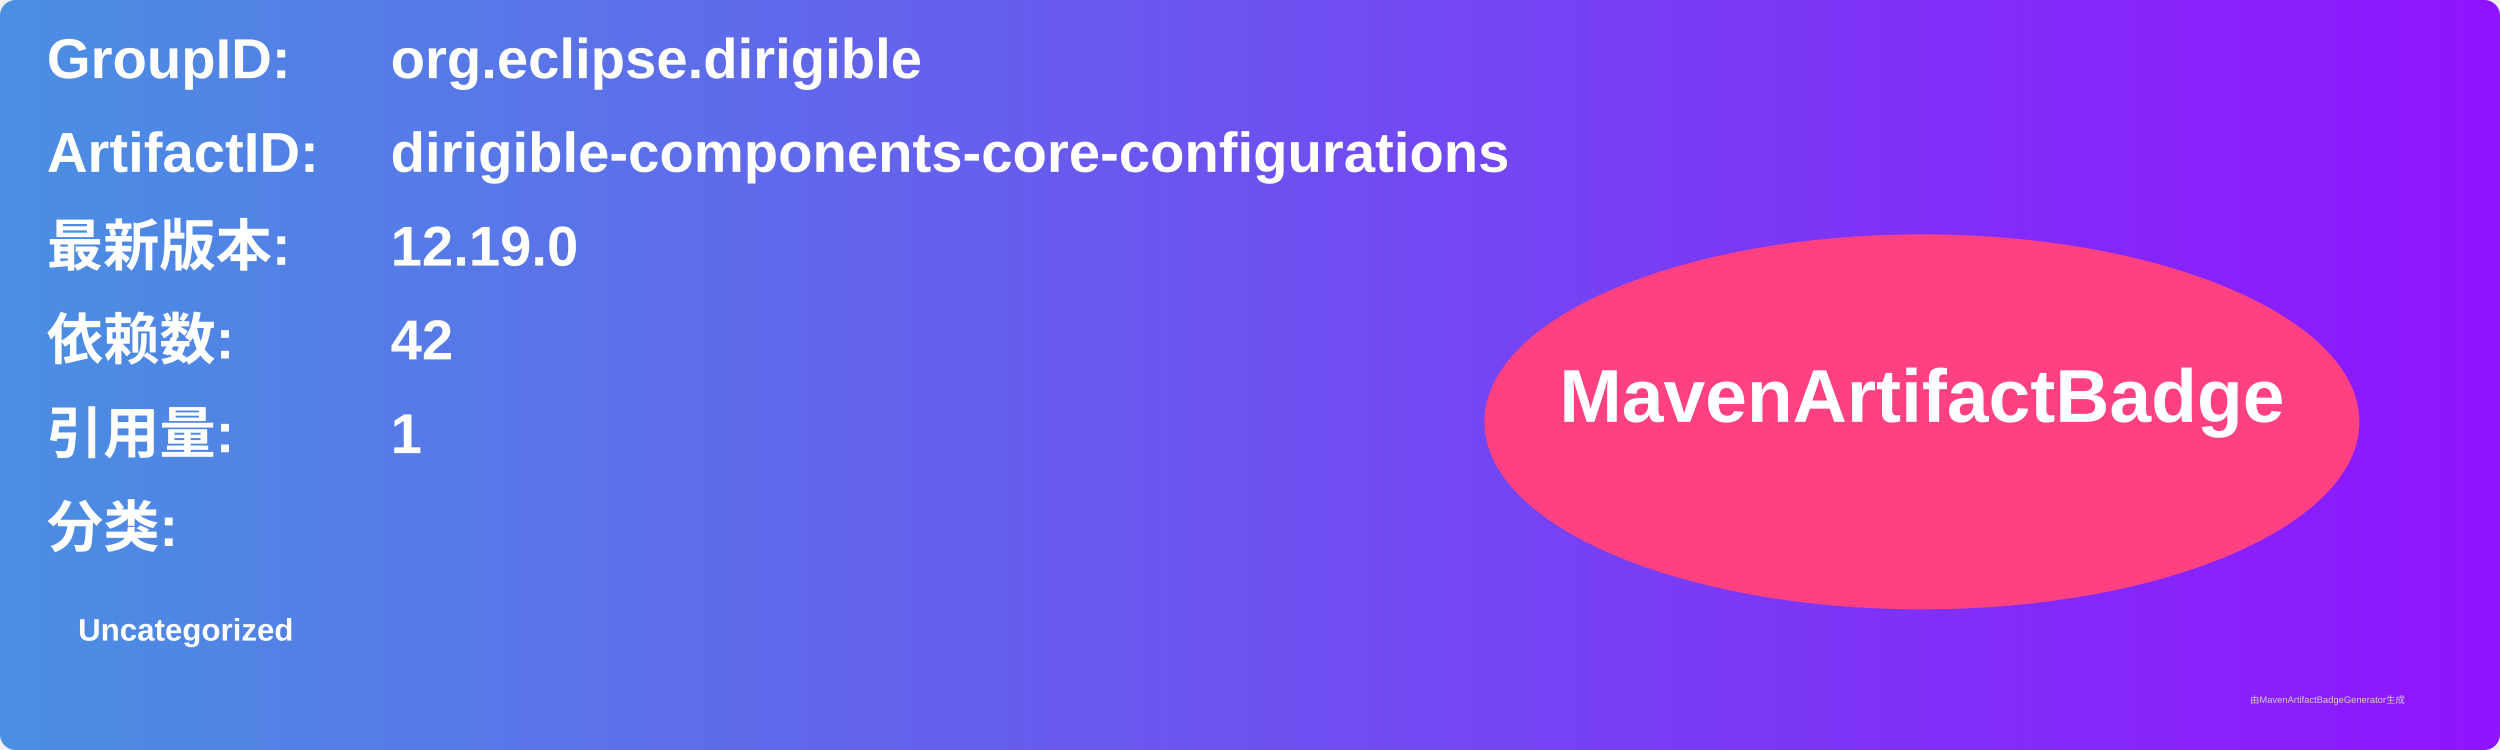
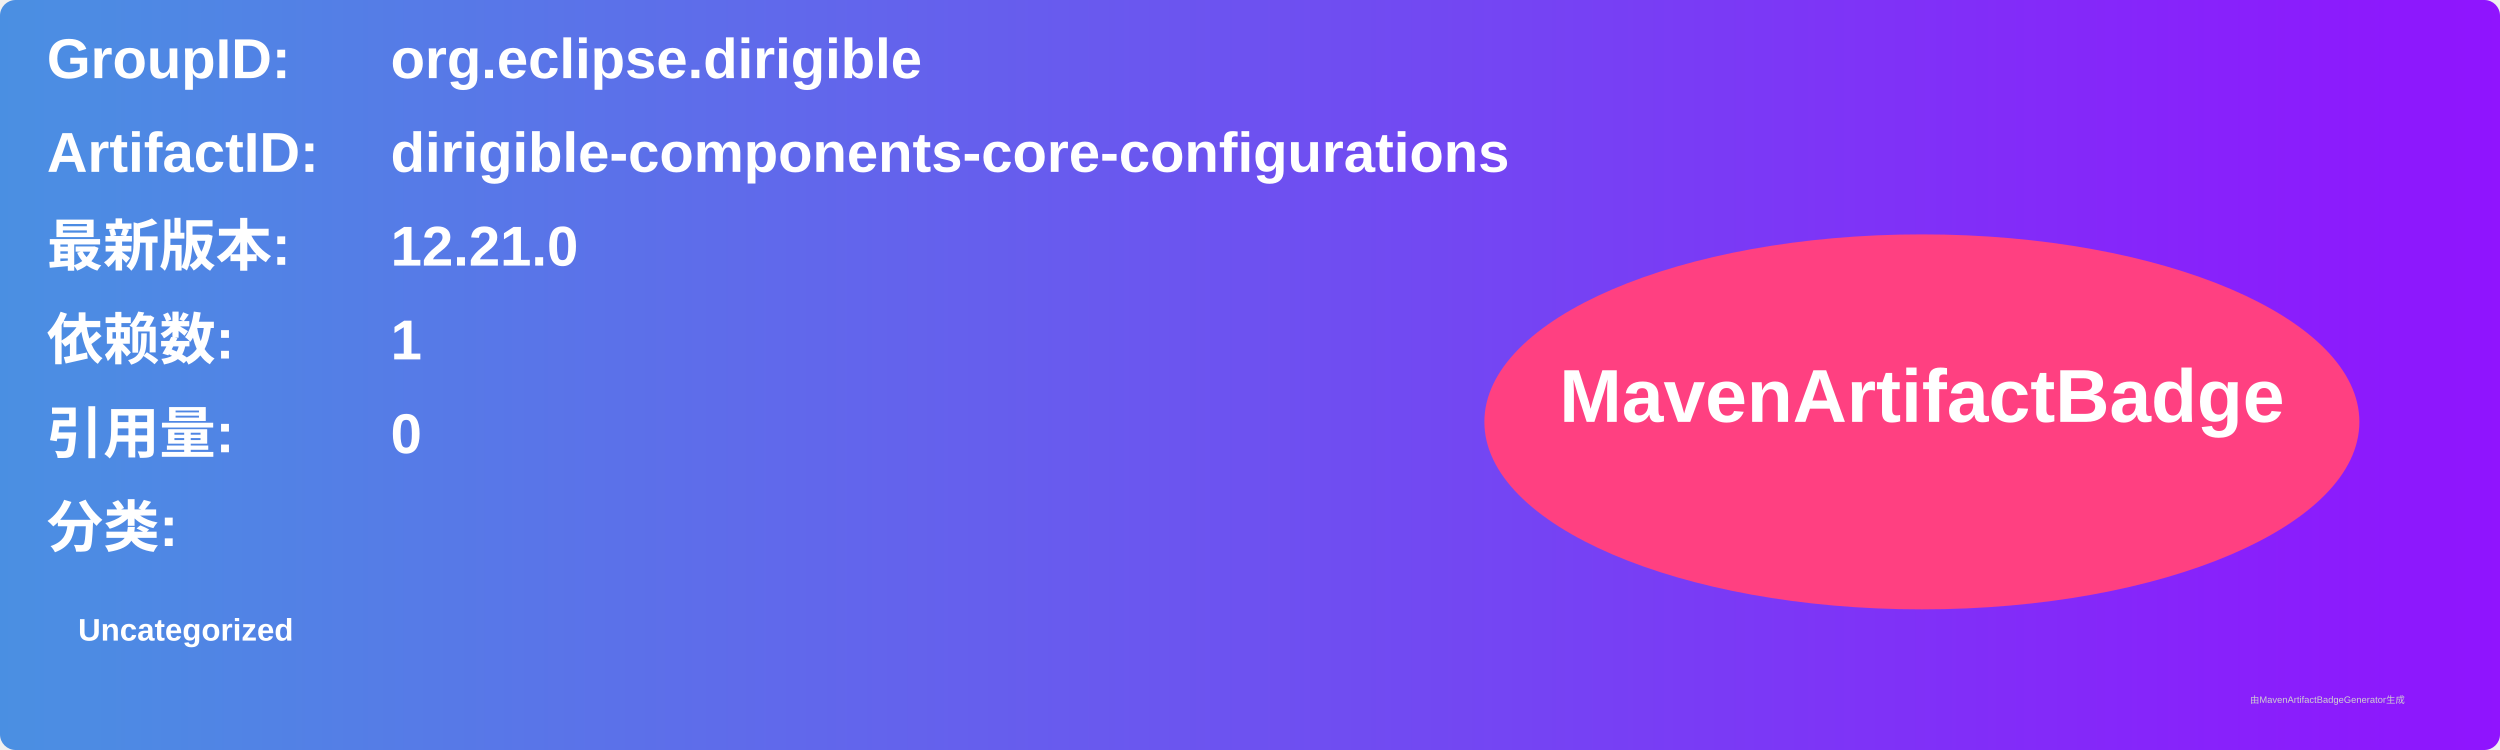
<svg xmlns="http://www.w3.org/2000/svg" width="800" height="240" viewBox="0 0 800 240">
  <linearGradient id="grad" x1="0%" y1="0%" x2="100%" y2="0%">
    <stop offset="0%" stop-color="#4a90e2" />
    <stop offset="100%" stop-color="#9013fe" />
  </linearGradient>
  <rect width="100%" height="100%" rx="5" ry="5" fill="url(#grad)" />
  <g transform="translate(15, 15)">
    <text x="0" y="10" font-family="Arial" font-size="18" fill="white" font-weight="bold" width="260">GroupID:</text>
    <text x="110" y="10" font-family="Arial" font-size="18" fill="white" font-weight="bold" width="460">org.eclipse.dirigible</text>
    <text x="0" y="40" font-family="Arial" font-size="18" fill="white" font-weight="bold" width="260">ArtifactID:</text>
    <text x="110" y="40" font-family="Arial" font-size="18" fill="white" font-weight="bold" width="460">dirigible-components-core-configurations</text>
    <text x="0" y="70" font-family="Arial" font-size="18" fill="white" font-weight="bold">最新版本:</text>
    <text x="110" y="70" font-family="Arial" font-size="18" fill="white" font-weight="bold">
-       <tspan font-weight="bold">12.19.0</tspan>
+       <tspan font-weight="bold">12.21.0</tspan>
    </text>
    <text x="0" y="100" font-family="Arial" font-size="18" fill="white" font-weight="bold">依赖数: </text>
    <text x="110" y="100" font-family="Arial" font-size="18" fill="white">
-       <tspan font-weight="bold">42</tspan>
+       <tspan font-weight="bold">1</tspan>
    </text>
    <text x="0" y="130" font-family="Arial" font-size="18" fill="white" font-weight="bold">引用量: </text>
    <text x="110" y="130" font-family="Arial" font-size="18" fill="white">
-       <tspan font-weight="bold">1</tspan>
+       <tspan font-weight="bold">0</tspan>
    </text>
    <text x="0" y="160" font-family="Arial" font-size="18" fill="white" font-weight="bold">分类:</text>
    <text x="10" y="190" font-family="Arial" font-size="10" fill="white">
      <tspan font-weight="bold">Uncategorized</tspan>
    </text>
    <ellipse cx="600" cy="120" rx="140" ry="60" fill="#ff4081" />
    <text x="600" y="120" text-anchor="middle" font-family="Arial" font-size="24" fill="white" font-weight="bold">MavenArtifactBadge</text>
  </g>
  <text x="720" y="225" font-family="Arial" font-size="3" fill="#d0d0d0">由MavenArtifactBadgeGenerator生成</text>
</svg>
